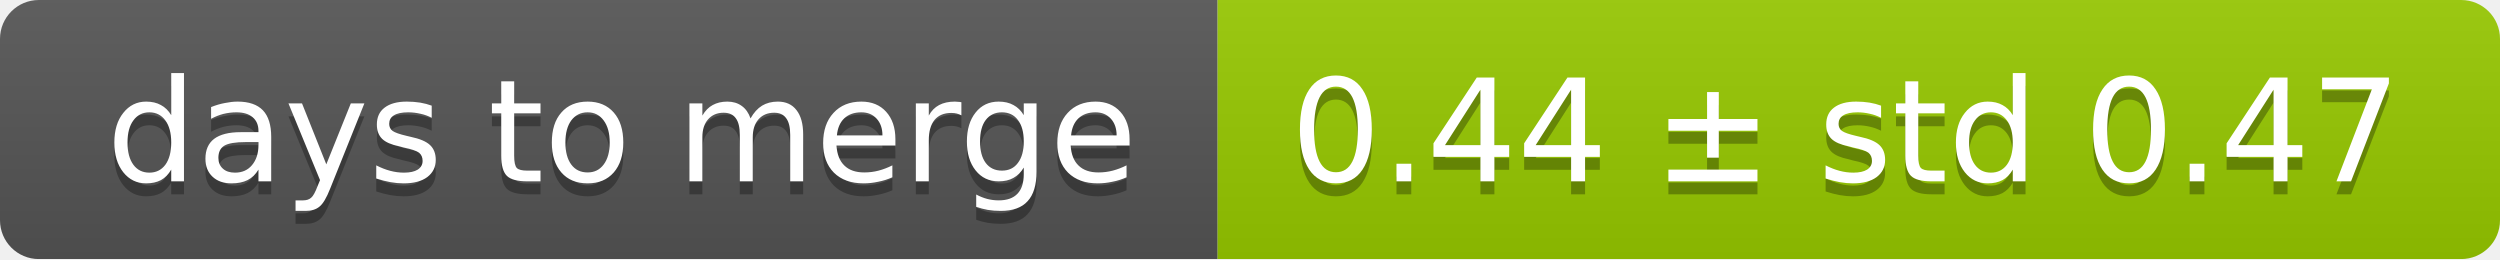
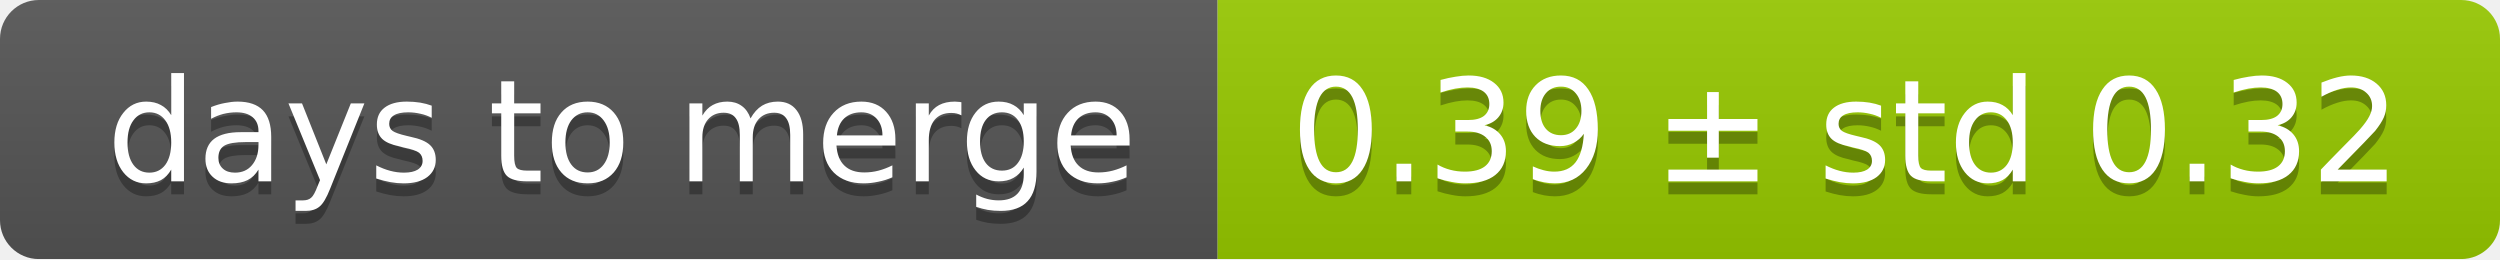
<svg xmlns="http://www.w3.org/2000/svg" width="193" height="20">
  <linearGradient id="smooth" x2="0" y2="100%">
    <stop offset="0" stop-color="#bbb" stop-opacity=".1" />
    <stop offset="1" stop-opacity=".1" />
  </linearGradient>
  <mask id="round">
    <rect width="193" height="20" rx="3" fill="#fff" />
  </mask>
  <g mask="url(#round)">
    <rect width="94" height="20" fill="#555" />
    <rect x="94" width="99" height="20" fill="#97ca00" />
    <rect width="193" height="20" fill="url(#smooth)" />
  </g>
  <g fill="#fff" text-anchor="middle" font-family="DejaVu Sans,Verdana,Geneva,sans-serif" font-size="11">
    <text x="48" y="15" fill="#010101" fill-opacity=".3">days to merge</text>
    <text x="48" y="14">days to merge</text>
-     <text x="142.5" y="15" fill="#010101" fill-opacity=".3">0.44 ± std 0.47</text>
-     <text x="142.5" y="14">0.44 ± std 0.47</text>
+     <text x="142.5" y="15" fill="#010101" fill-opacity=".3">0.39 ± std 0.32</text>
+     <text x="142.5" y="14">0.39 ± std 0.32</text>
  </g>
</svg>
